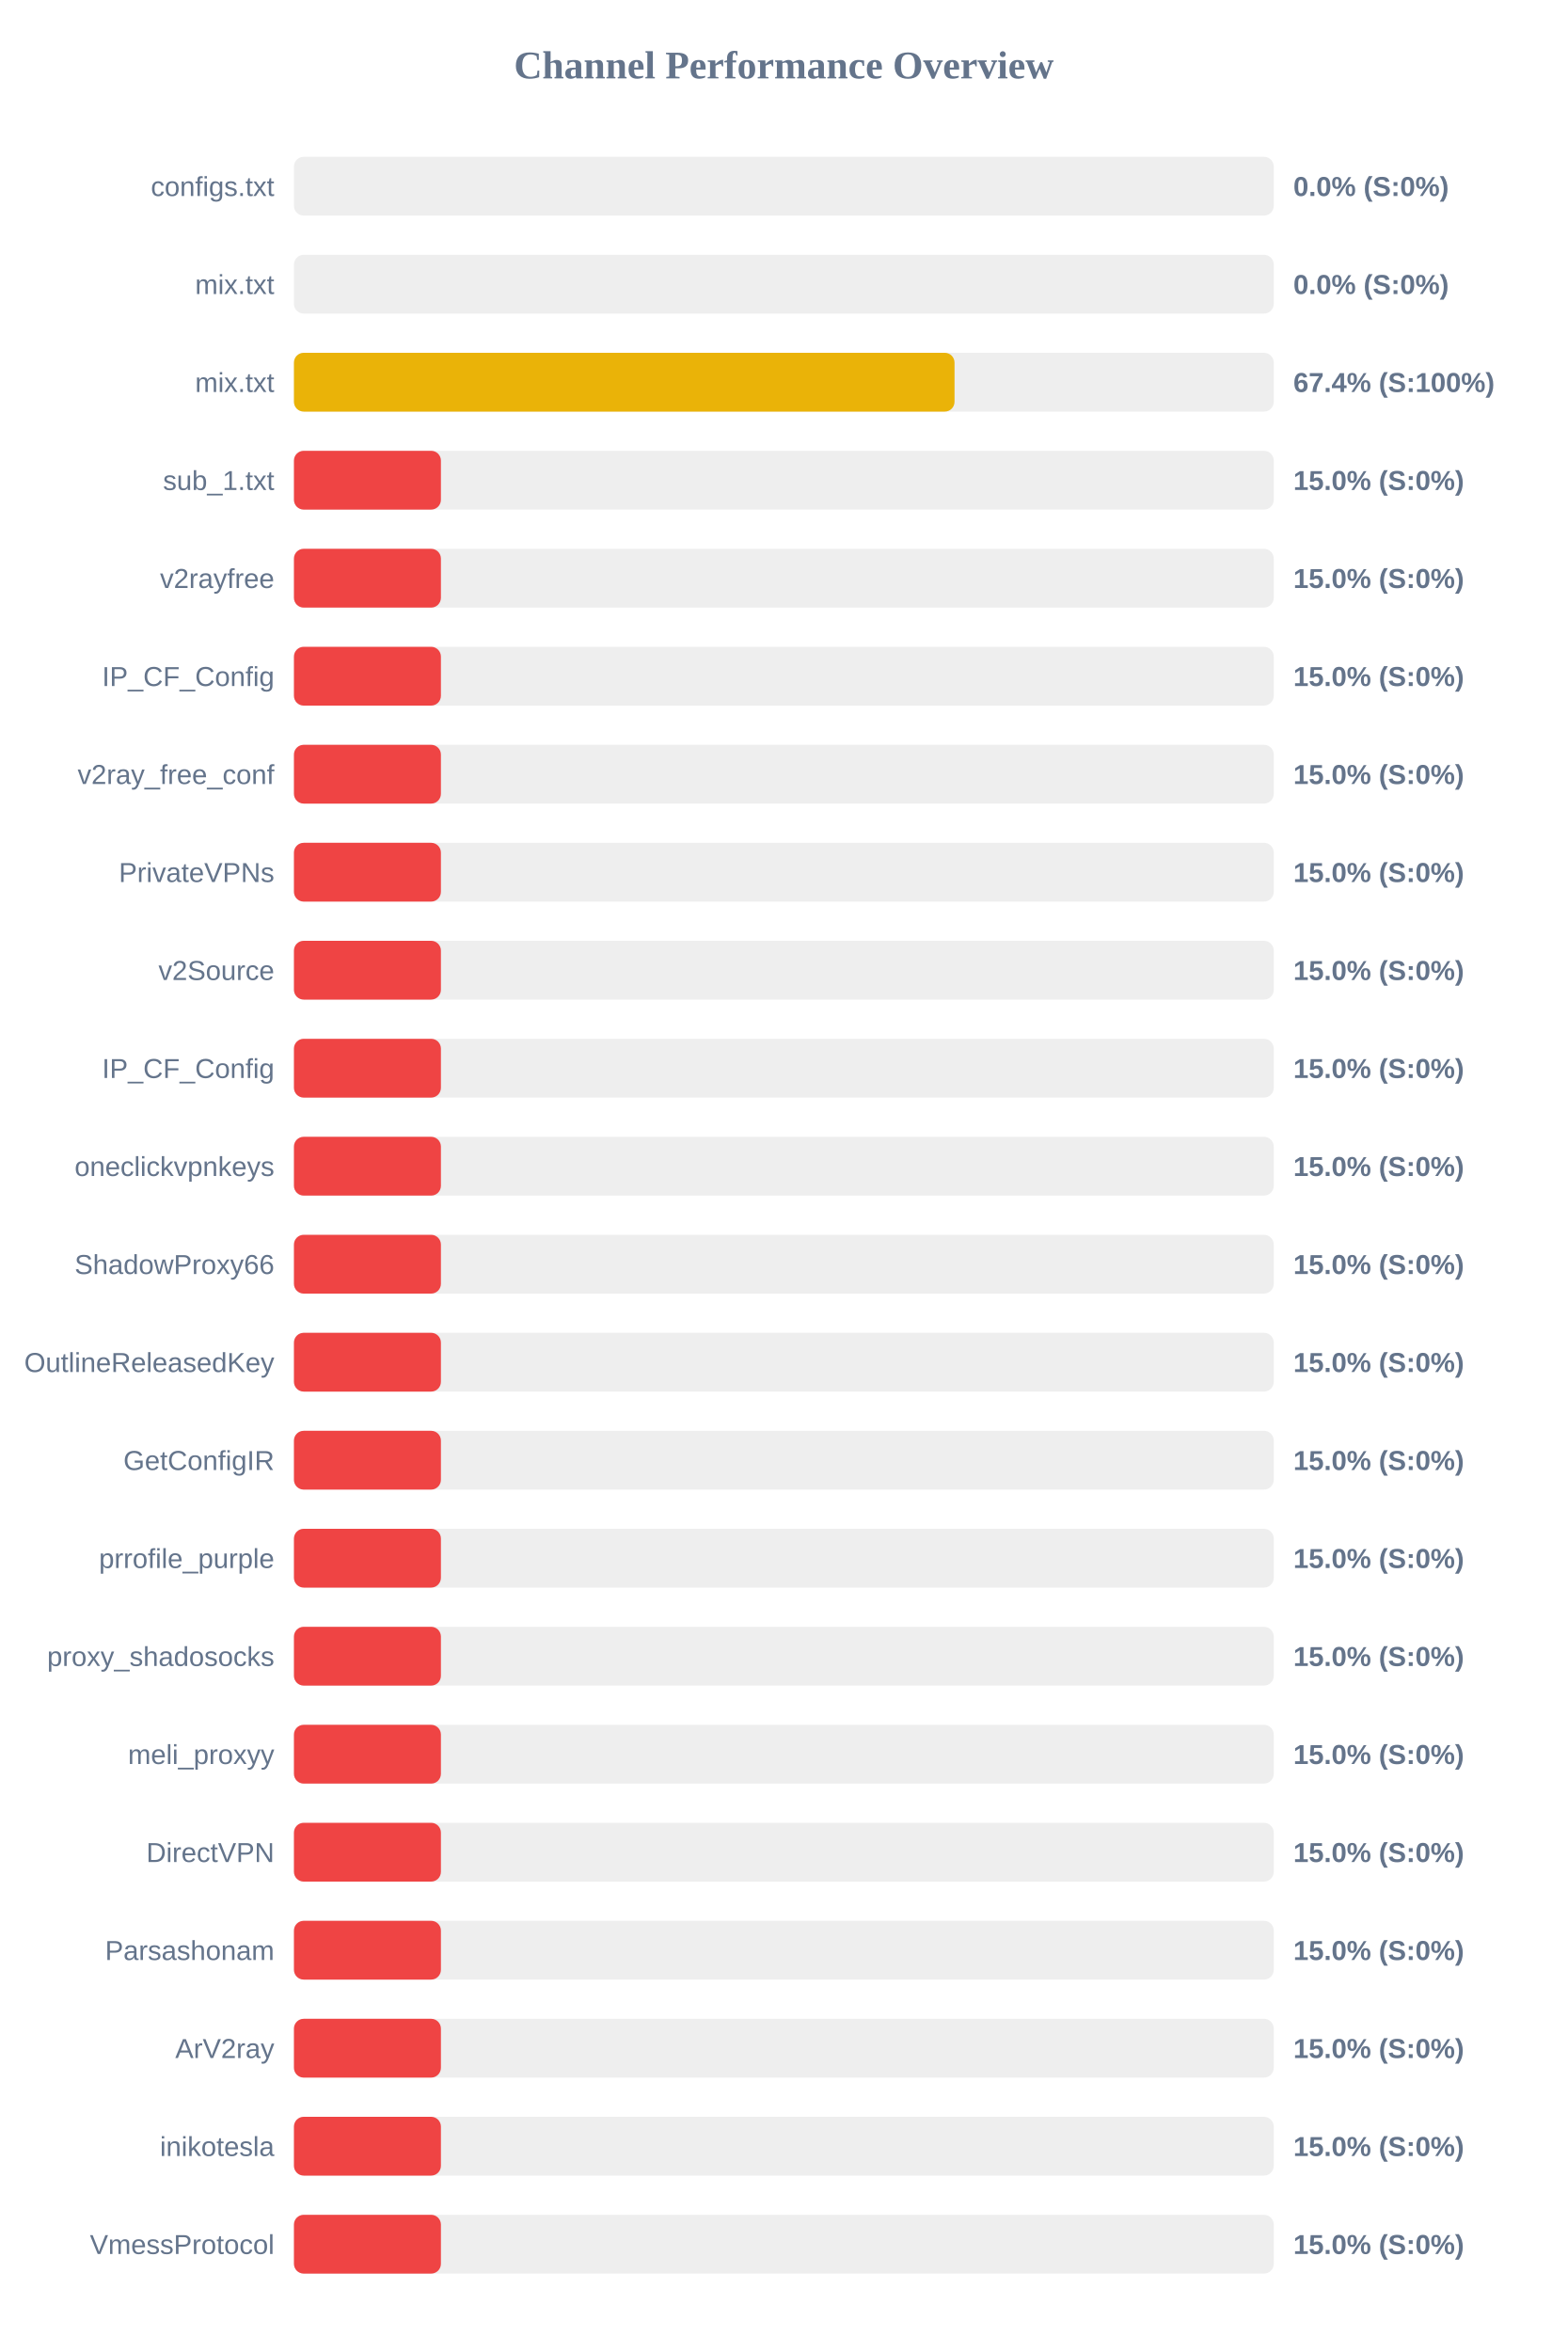
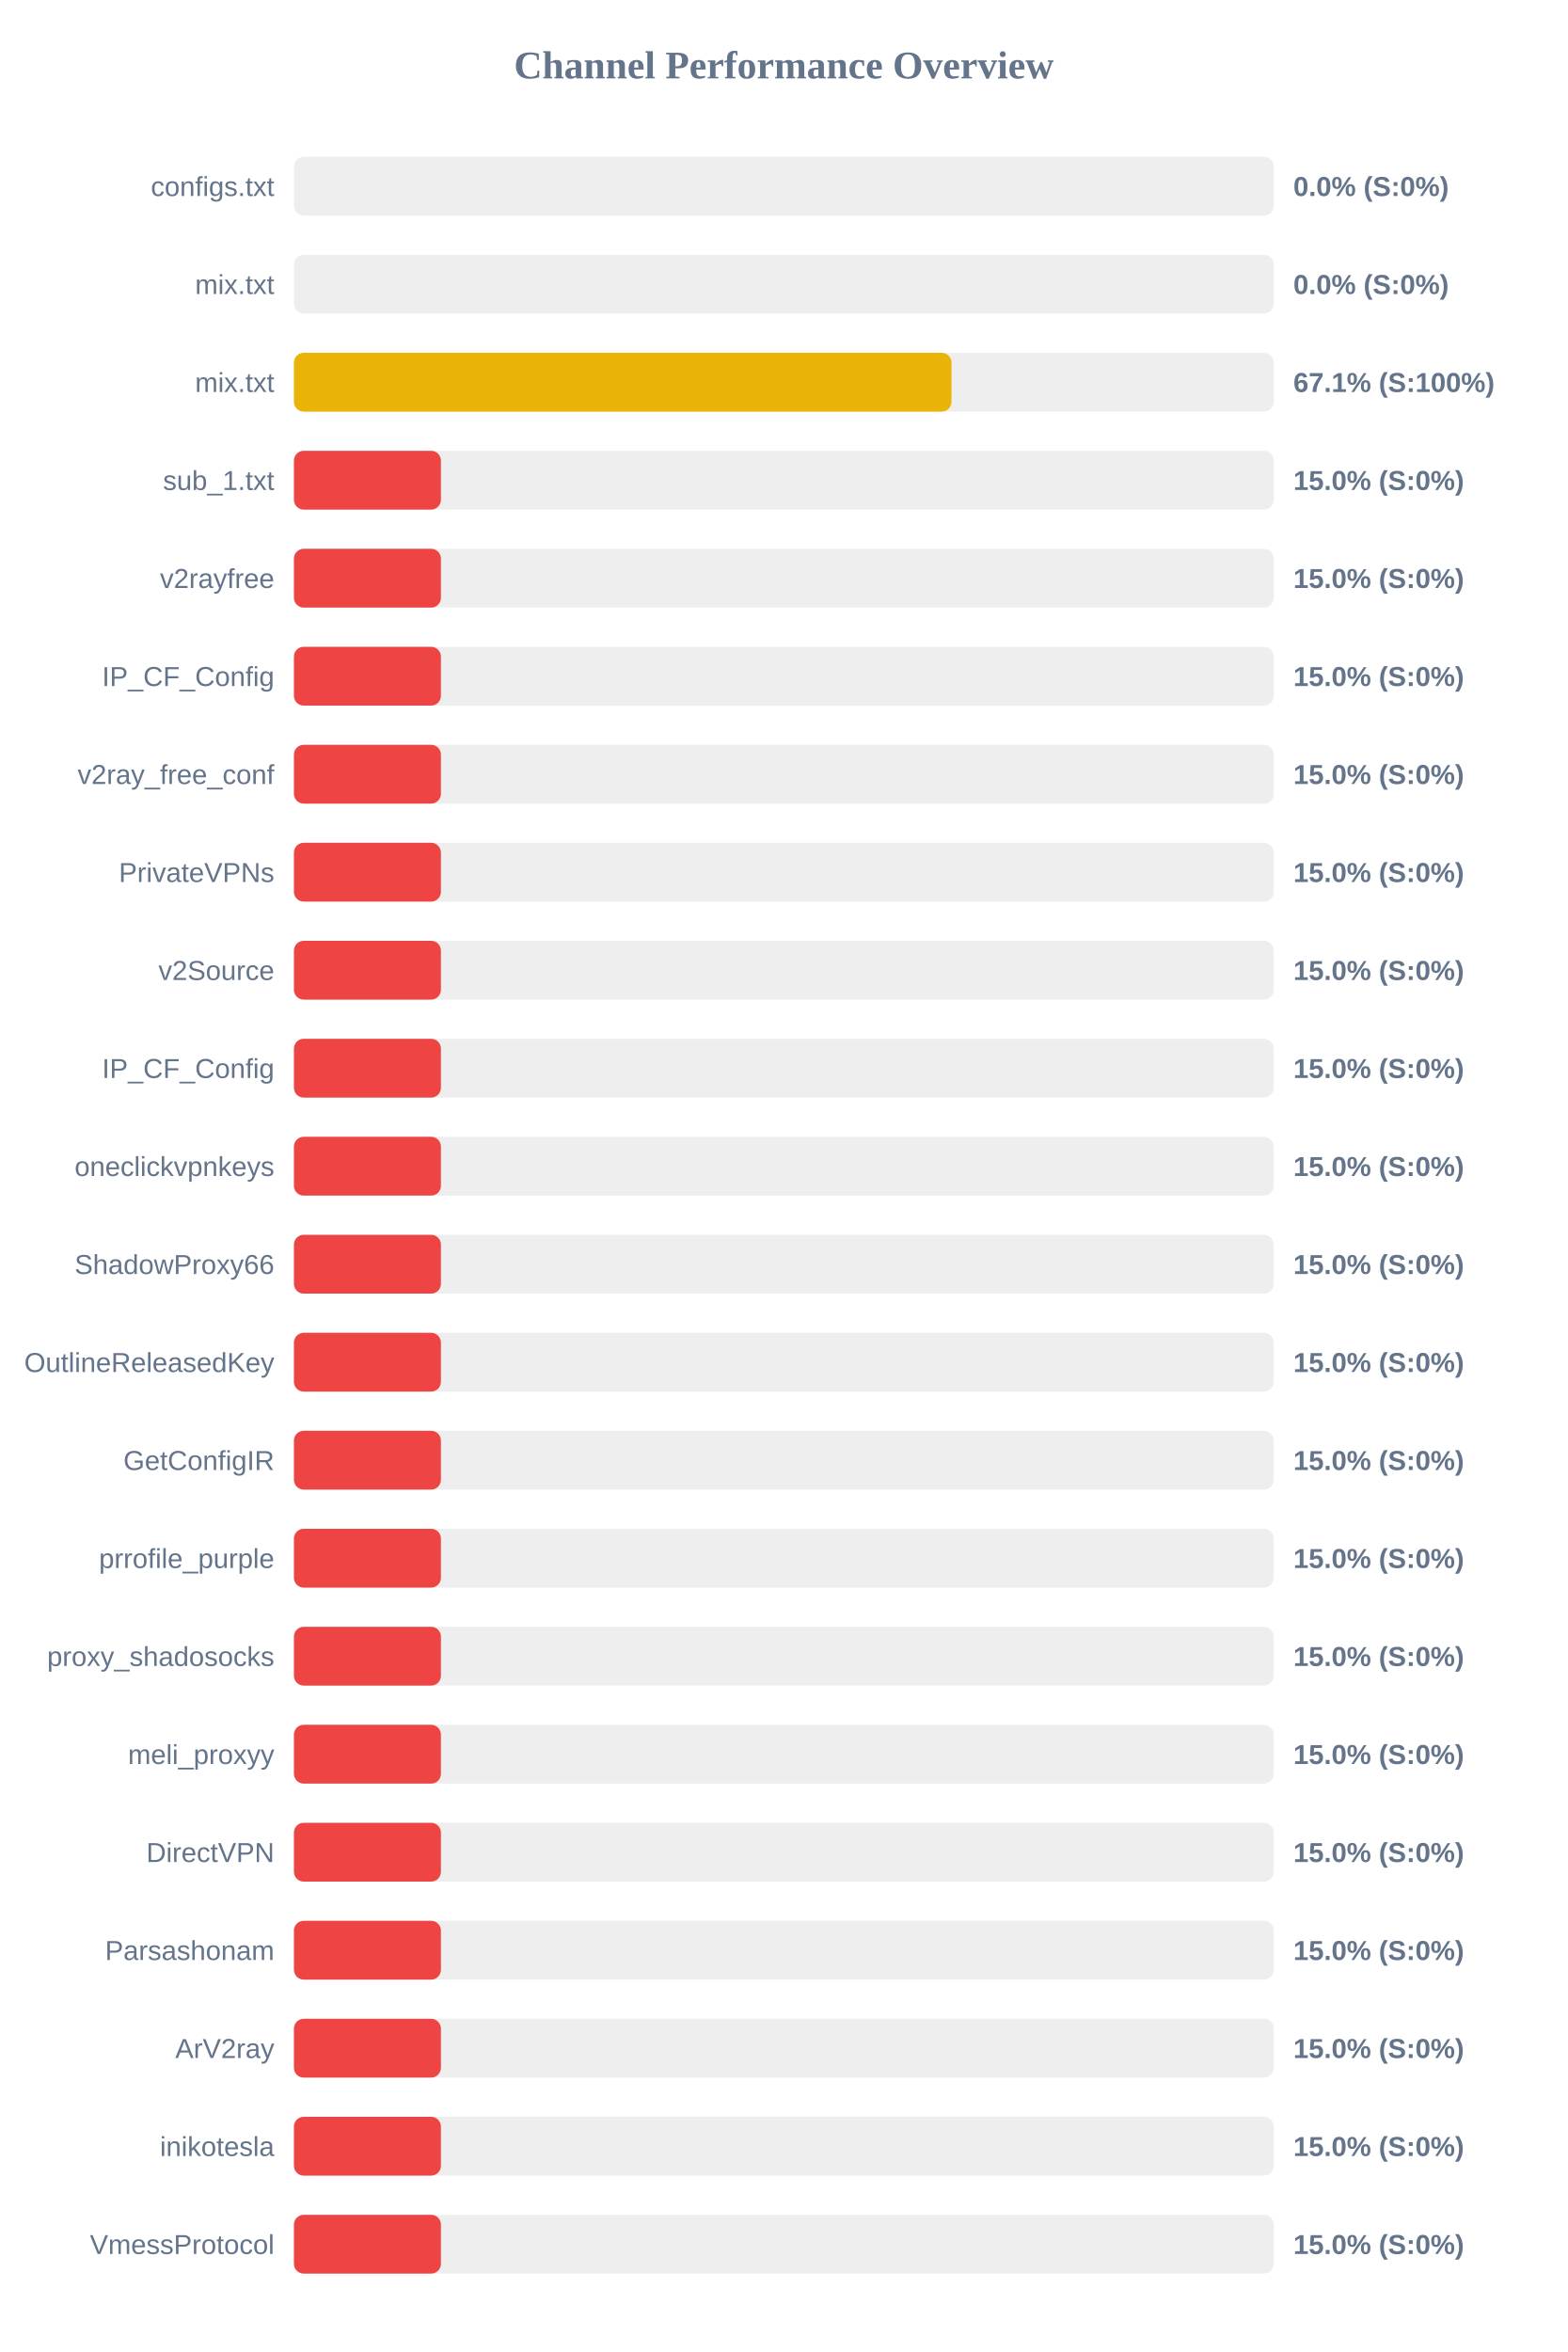
<svg xmlns="http://www.w3.org/2000/svg" width="800" height="1200" version="1.1">
  <style>
        .row { font: 14px Arial; fill: #64748b; }
        .score { font: bold 14px Arial; fill: #64748b; }
    </style>
  <text x="400" y="40" text-anchor="middle" font-size="20px" font-weight="bold" fill="#64748b">Channel Performance Overview</text>
  <rect x="150" y="80" width="500" height="30" fill="#eee" rx="5" />
  <rect x="150" y="80" width="0.0" height="30" fill="#ef4444" rx="5" />
  <text x="140" y="100" text-anchor="end" class="row">configs.txt</text>
  <text x="660" y="100" text-anchor="start" class="score">0.0% (S:0%)</text>
  <rect x="150" y="130" width="500" height="30" fill="#eee" rx="5" />
  <rect x="150" y="130" width="0.0" height="30" fill="#ef4444" rx="5" />
  <text x="140" y="150" text-anchor="end" class="row">mix.txt</text>
  <text x="660" y="150" text-anchor="start" class="score">0.0% (S:0%)</text>
  <rect x="150" y="180" width="500" height="30" fill="#eee" rx="5" />
-   <rect x="150" y="180" width="337.1" height="30" fill="#eab308" rx="5" />
+   <rect x="150" y="180" width="335.55" height="30" fill="#eab308" rx="5" />
  <text x="140" y="200" text-anchor="end" class="row">mix.txt</text>
-   <text x="660" y="200" text-anchor="start" class="score">67.4% (S:100%)</text>
+   <text x="660" y="200" text-anchor="start" class="score">67.1% (S:100%)</text>
  <rect x="150" y="230" width="500" height="30" fill="#eee" rx="5" />
  <rect x="150" y="230" width="75.0" height="30" fill="#ef4444" rx="5" />
  <text x="140" y="250" text-anchor="end" class="row">sub_1.txt</text>
  <text x="660" y="250" text-anchor="start" class="score">15.0% (S:0%)</text>
  <rect x="150" y="280" width="500" height="30" fill="#eee" rx="5" />
  <rect x="150" y="280" width="75.0" height="30" fill="#ef4444" rx="5" />
  <text x="140" y="300" text-anchor="end" class="row">v2rayfree</text>
  <text x="660" y="300" text-anchor="start" class="score">15.0% (S:0%)</text>
  <rect x="150" y="330" width="500" height="30" fill="#eee" rx="5" />
  <rect x="150" y="330" width="75.0" height="30" fill="#ef4444" rx="5" />
  <text x="140" y="350" text-anchor="end" class="row">IP_CF_Config</text>
  <text x="660" y="350" text-anchor="start" class="score">15.0% (S:0%)</text>
  <rect x="150" y="380" width="500" height="30" fill="#eee" rx="5" />
  <rect x="150" y="380" width="75.0" height="30" fill="#ef4444" rx="5" />
  <text x="140" y="400" text-anchor="end" class="row">v2ray_free_conf</text>
  <text x="660" y="400" text-anchor="start" class="score">15.0% (S:0%)</text>
  <rect x="150" y="430" width="500" height="30" fill="#eee" rx="5" />
  <rect x="150" y="430" width="75.0" height="30" fill="#ef4444" rx="5" />
  <text x="140" y="450" text-anchor="end" class="row">PrivateVPNs</text>
  <text x="660" y="450" text-anchor="start" class="score">15.0% (S:0%)</text>
  <rect x="150" y="480" width="500" height="30" fill="#eee" rx="5" />
  <rect x="150" y="480" width="75.0" height="30" fill="#ef4444" rx="5" />
  <text x="140" y="500" text-anchor="end" class="row">v2Source</text>
  <text x="660" y="500" text-anchor="start" class="score">15.0% (S:0%)</text>
  <rect x="150" y="530" width="500" height="30" fill="#eee" rx="5" />
  <rect x="150" y="530" width="75.0" height="30" fill="#ef4444" rx="5" />
  <text x="140" y="550" text-anchor="end" class="row">IP_CF_Config</text>
  <text x="660" y="550" text-anchor="start" class="score">15.0% (S:0%)</text>
  <rect x="150" y="580" width="500" height="30" fill="#eee" rx="5" />
  <rect x="150" y="580" width="75.0" height="30" fill="#ef4444" rx="5" />
  <text x="140" y="600" text-anchor="end" class="row">oneclickvpnkeys</text>
  <text x="660" y="600" text-anchor="start" class="score">15.0% (S:0%)</text>
  <rect x="150" y="630" width="500" height="30" fill="#eee" rx="5" />
  <rect x="150" y="630" width="75.0" height="30" fill="#ef4444" rx="5" />
  <text x="140" y="650" text-anchor="end" class="row">ShadowProxy66</text>
  <text x="660" y="650" text-anchor="start" class="score">15.0% (S:0%)</text>
  <rect x="150" y="680" width="500" height="30" fill="#eee" rx="5" />
  <rect x="150" y="680" width="75.0" height="30" fill="#ef4444" rx="5" />
  <text x="140" y="700" text-anchor="end" class="row">OutlineReleasedKey</text>
  <text x="660" y="700" text-anchor="start" class="score">15.0% (S:0%)</text>
  <rect x="150" y="730" width="500" height="30" fill="#eee" rx="5" />
  <rect x="150" y="730" width="75.0" height="30" fill="#ef4444" rx="5" />
  <text x="140" y="750" text-anchor="end" class="row">GetConfigIR</text>
  <text x="660" y="750" text-anchor="start" class="score">15.0% (S:0%)</text>
  <rect x="150" y="780" width="500" height="30" fill="#eee" rx="5" />
  <rect x="150" y="780" width="75.0" height="30" fill="#ef4444" rx="5" />
  <text x="140" y="800" text-anchor="end" class="row">prrofile_purple</text>
  <text x="660" y="800" text-anchor="start" class="score">15.0% (S:0%)</text>
  <rect x="150" y="830" width="500" height="30" fill="#eee" rx="5" />
  <rect x="150" y="830" width="75.0" height="30" fill="#ef4444" rx="5" />
  <text x="140" y="850" text-anchor="end" class="row">proxy_shadosocks</text>
  <text x="660" y="850" text-anchor="start" class="score">15.0% (S:0%)</text>
  <rect x="150" y="880" width="500" height="30" fill="#eee" rx="5" />
  <rect x="150" y="880" width="75.0" height="30" fill="#ef4444" rx="5" />
  <text x="140" y="900" text-anchor="end" class="row">meli_proxyy</text>
  <text x="660" y="900" text-anchor="start" class="score">15.0% (S:0%)</text>
  <rect x="150" y="930" width="500" height="30" fill="#eee" rx="5" />
  <rect x="150" y="930" width="75.0" height="30" fill="#ef4444" rx="5" />
  <text x="140" y="950" text-anchor="end" class="row">DirectVPN</text>
  <text x="660" y="950" text-anchor="start" class="score">15.0% (S:0%)</text>
  <rect x="150" y="980" width="500" height="30" fill="#eee" rx="5" />
  <rect x="150" y="980" width="75.0" height="30" fill="#ef4444" rx="5" />
  <text x="140" y="1000" text-anchor="end" class="row">Parsashonam</text>
  <text x="660" y="1000" text-anchor="start" class="score">15.0% (S:0%)</text>
  <rect x="150" y="1030" width="500" height="30" fill="#eee" rx="5" />
  <rect x="150" y="1030" width="75.0" height="30" fill="#ef4444" rx="5" />
  <text x="140" y="1050" text-anchor="end" class="row">ArV2ray</text>
  <text x="660" y="1050" text-anchor="start" class="score">15.0% (S:0%)</text>
  <rect x="150" y="1080" width="500" height="30" fill="#eee" rx="5" />
  <rect x="150" y="1080" width="75.0" height="30" fill="#ef4444" rx="5" />
  <text x="140" y="1100" text-anchor="end" class="row">inikotesla</text>
  <text x="660" y="1100" text-anchor="start" class="score">15.0% (S:0%)</text>
  <rect x="150" y="1130" width="500" height="30" fill="#eee" rx="5" />
  <rect x="150" y="1130" width="75.0" height="30" fill="#ef4444" rx="5" />
  <text x="140" y="1150" text-anchor="end" class="row">VmessProtocol</text>
  <text x="660" y="1150" text-anchor="start" class="score">15.0% (S:0%)</text>
</svg>
